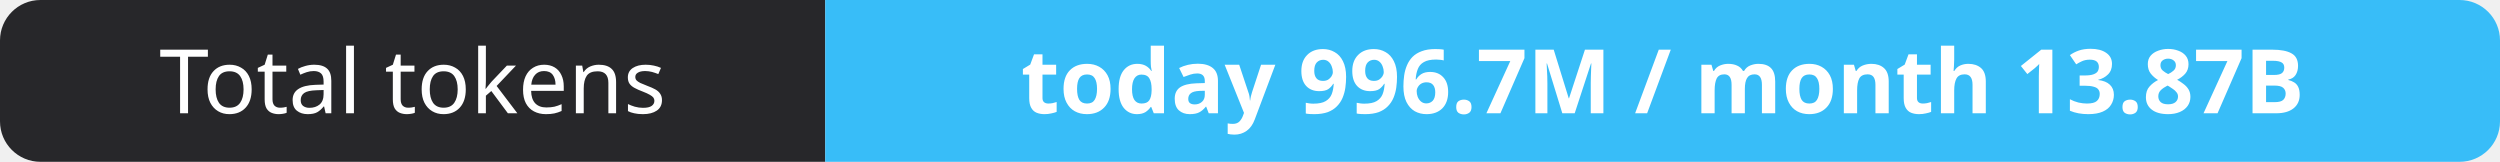
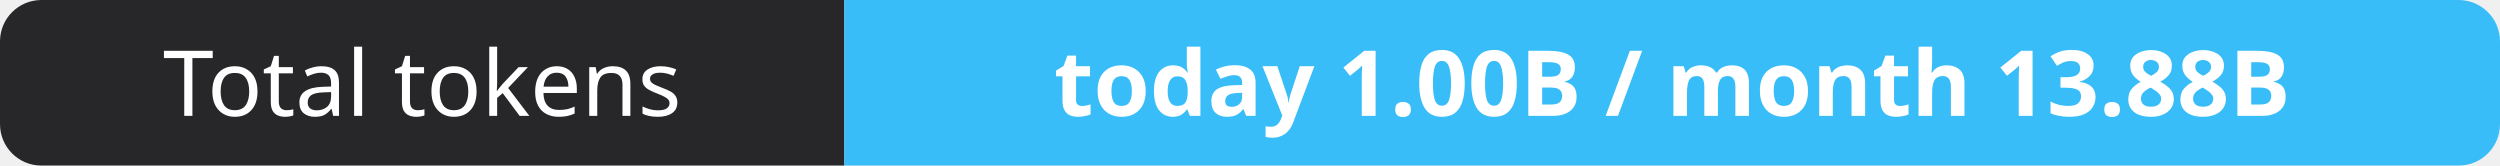
- <svg xmlns="http://www.w3.org/2000/svg" width="309" height="20" role="img" aria-label="Total tokens: today 996.7M / month 13.87B">
+ <svg xmlns="http://www.w3.org/2000/svg" width="302" height="20" role="img" aria-label="Total tokens: today 1.00B / month 13.88B">
  <clipPath id="r">
-     <rect width="309" height="20" rx="5" fill="#fff" />
+     <rect width="302" height="20" rx="5" fill="#fff" />
  </clipPath>
  <g clip-path="url(#r)">
    <rect width="102" height="20" fill="#27272a" />
-     <rect x="102" width="207" height="20" fill="#38bdf8" />
+     <rect x="102" width="200" height="20" fill="#38bdf8" />
  </g>
  <g fill="#fff" text-anchor="middle" font-family="Verdana,Geneva,sans-serif" font-size="11">
    <text x="51.0" y="14">Total tokens</text>
-     <text x="205.5" y="14" font-weight="700">today 996.7M / month 13.87B</text>
+     <text x="202.0" y="14" font-weight="700">today 1.00B / month 13.88B</text>
  </g>
</svg>
